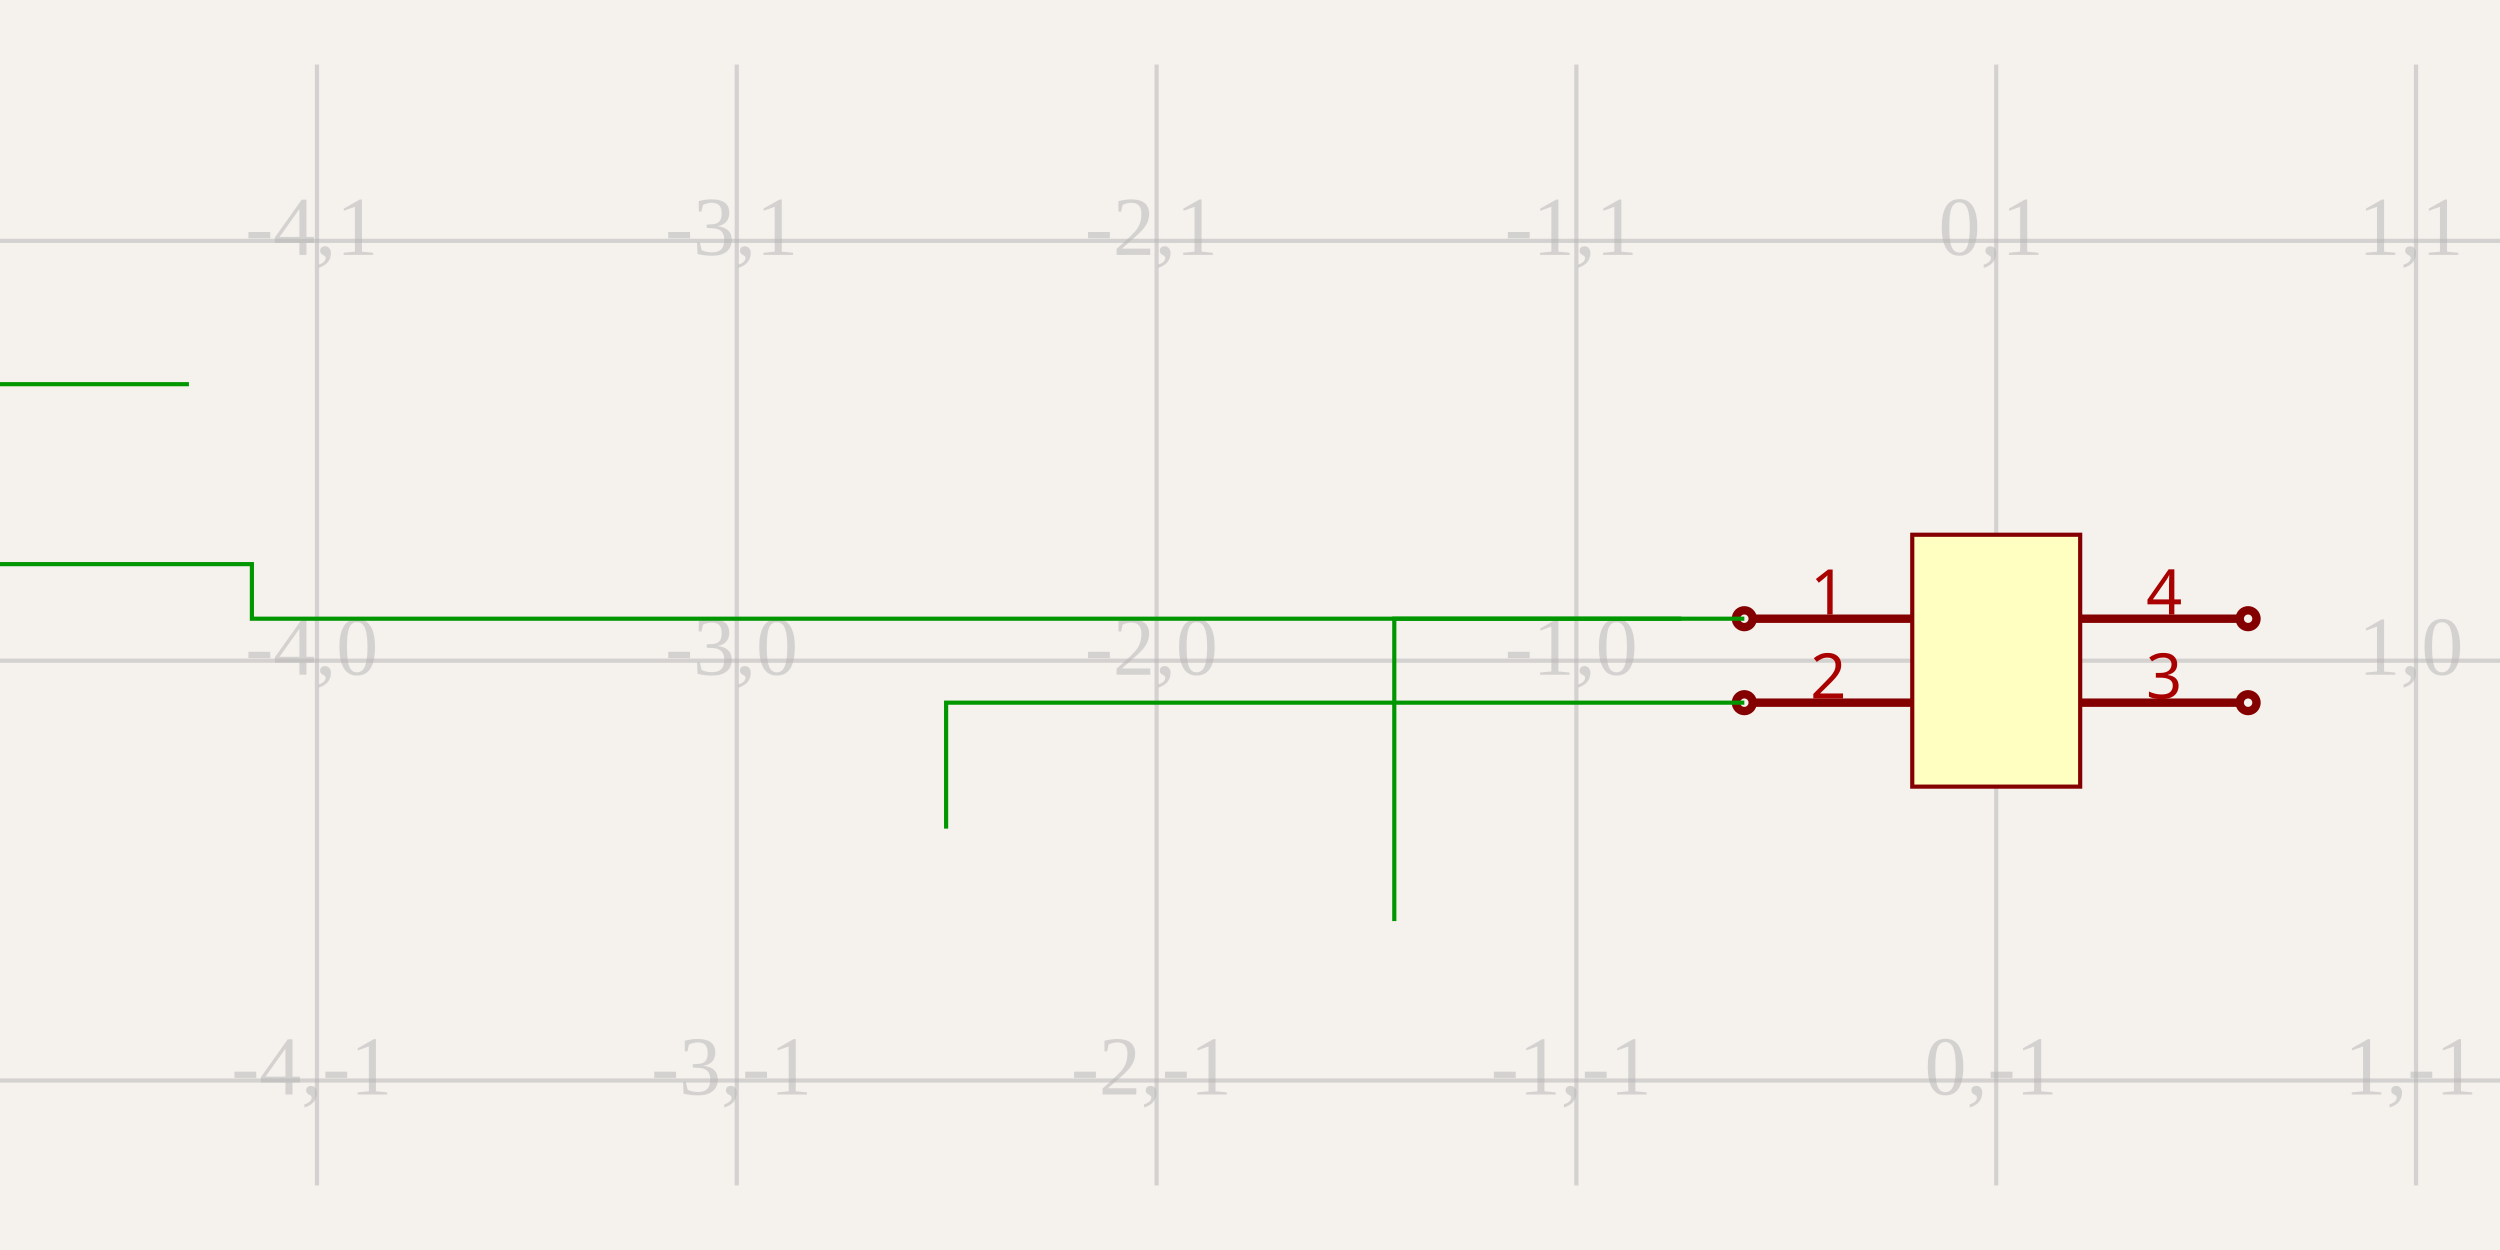
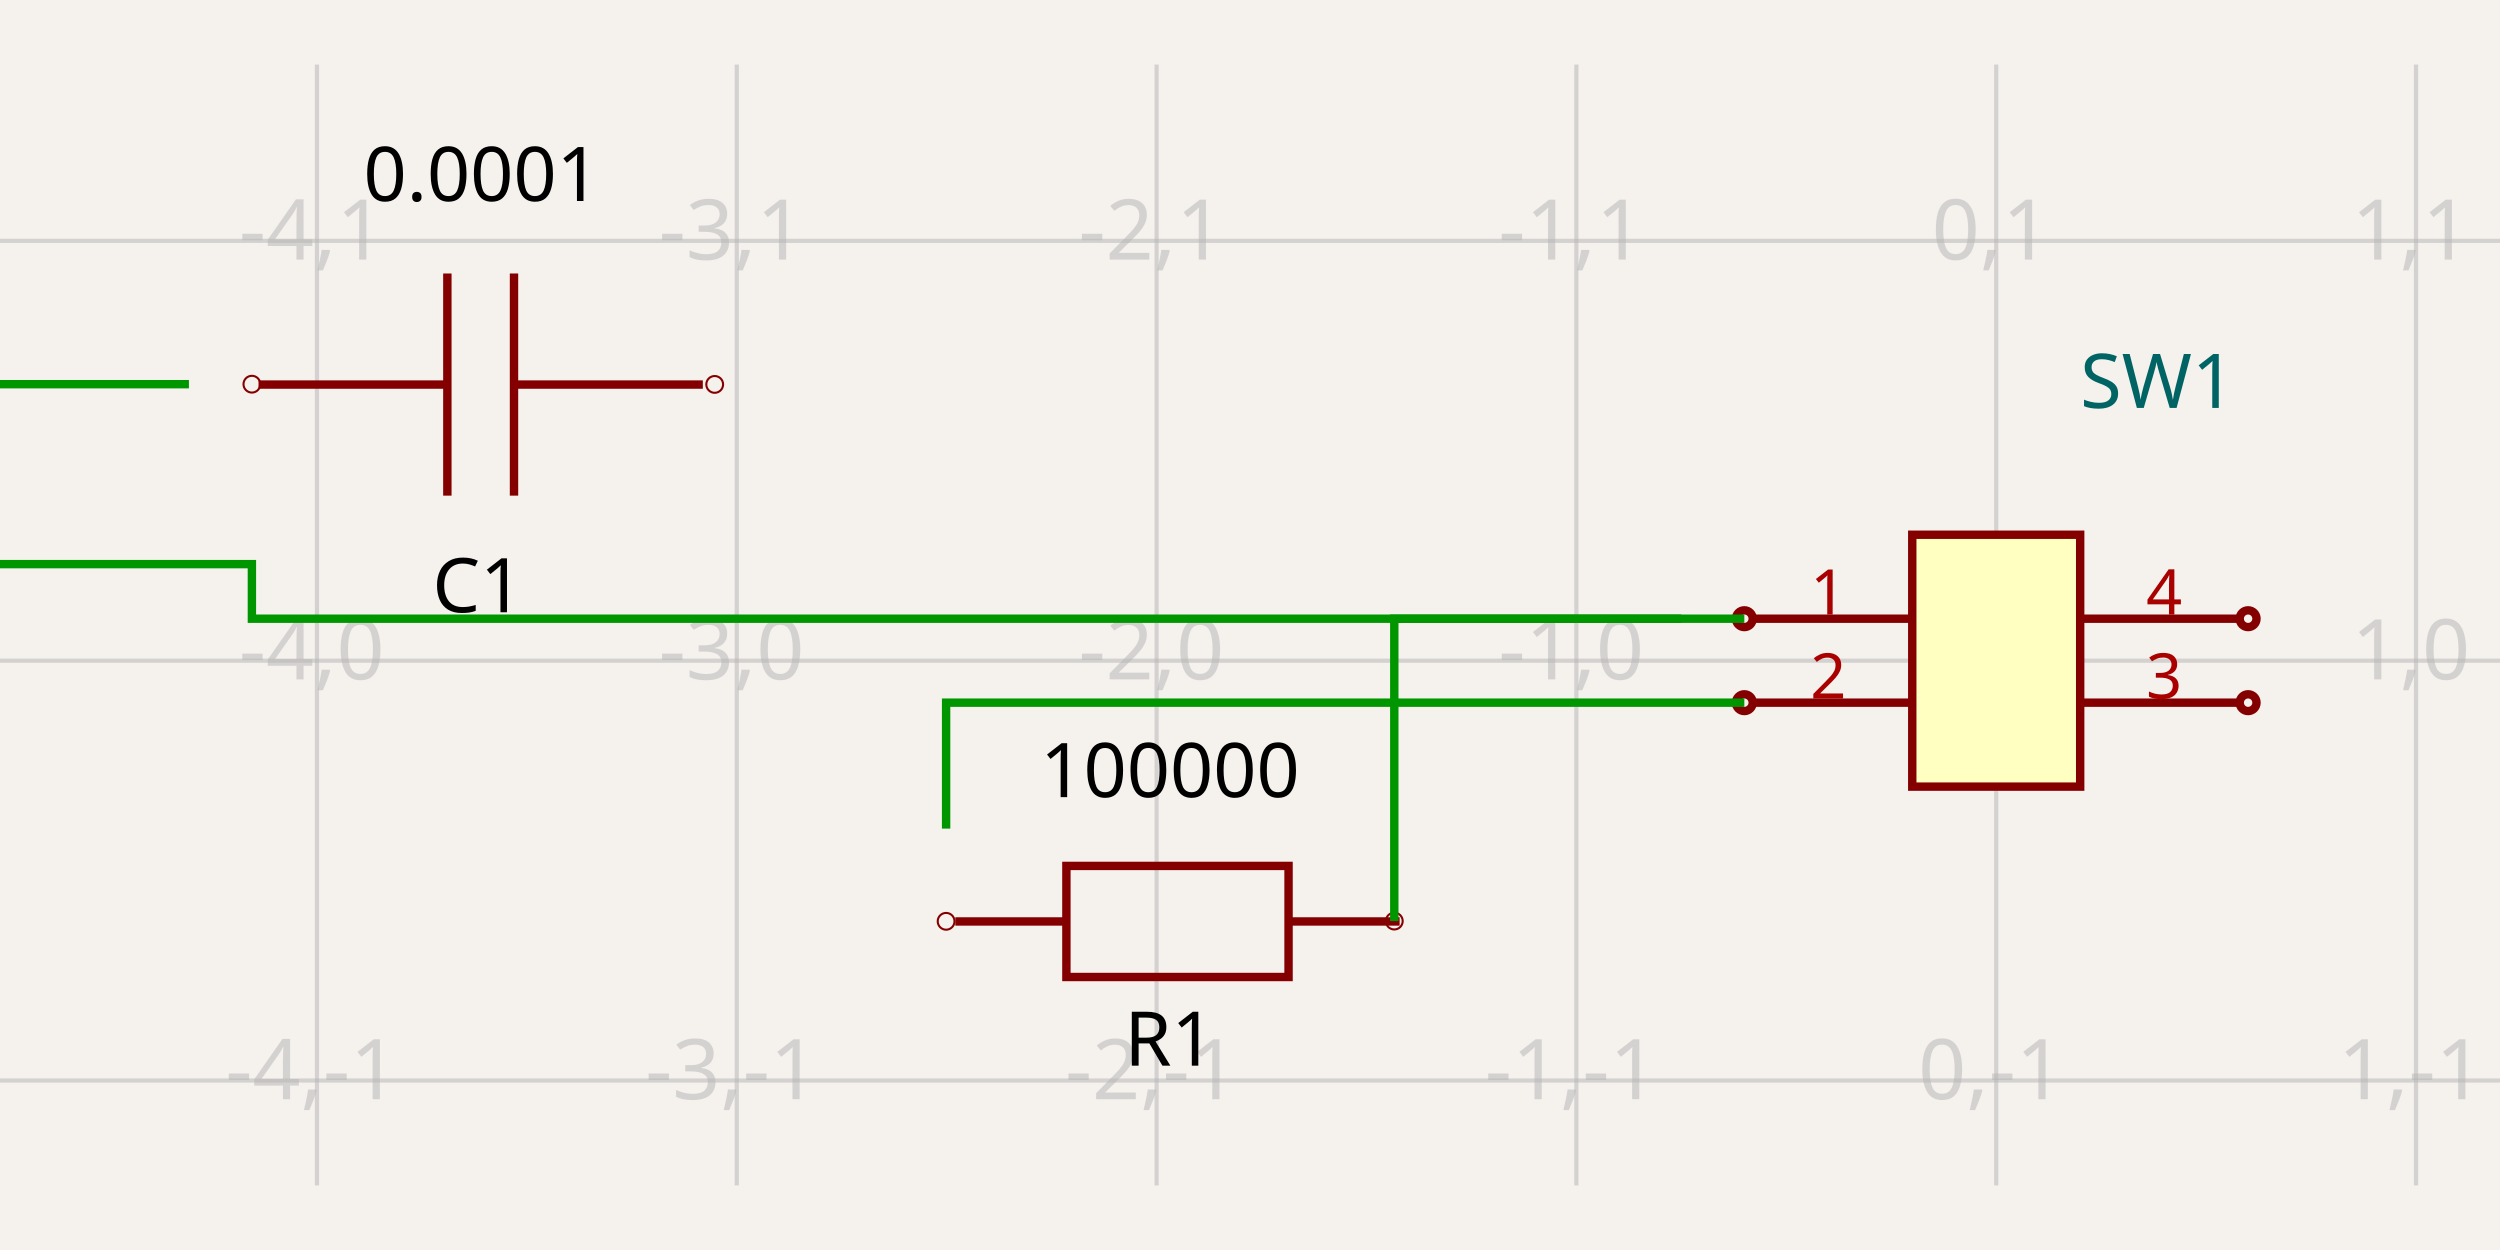
<svg xmlns="http://www.w3.org/2000/svg" width="1200" height="600" style="background-color: rgb(245, 241, 237)">
  <style>
              .boundary { fill: rgb(245, 241, 237); }
-               .schematic-boundary { fill: none; stroke: #fff; stroke-width: 0.3; }
+               .schematic-boundary { fill: none; stroke: #fff; }
              .component { fill: none; stroke: rgb(132, 0, 0); }
              .chip { fill: rgb(255, 255, 194); stroke: rgb(132, 0, 0); }
              .component-pin { fill: none; stroke: rgb(132, 0, 0); }
-               .trace { stroke: rgb(0, 150, 0); stroke-width: 2px; fill: none; }
-               .text { font-family: Arial, sans-serif; font-size: 2px; fill: rgb(0, 150, 0); }
+               .trace { stroke: rgb(0, 150, 0); }
+               .text { font-family: sans-serif; fill: rgb(0, 150, 0); }
              .pin-number { fill: rgb(169, 0, 0); }
              .port-label { fill: rgb(0, 100, 100); }
-               .component-name { font-size: 0.25px; fill: rgb(0, 100, 100); }
+               .component-name { fill: rgb(0, 100, 100); }
            </style>
  <rect class="boundary" x="0" y="0" width="1200" height="600" />
  <g class="grid">
    <line x1="152.141" y1="569.018" x2="152.141" y2="30.982" stroke="rgb(181, 181, 181)" stroke-width="2.015" stroke-opacity="0.5" />
    <line x1="353.652" y1="569.018" x2="353.652" y2="30.982" stroke="rgb(181, 181, 181)" stroke-width="2.015" stroke-opacity="0.5" />
    <line x1="555.164" y1="569.018" x2="555.164" y2="30.982" stroke="rgb(181, 181, 181)" stroke-width="2.015" stroke-opacity="0.5" />
    <line x1="756.675" y1="569.018" x2="756.675" y2="30.982" stroke="rgb(181, 181, 181)" stroke-width="2.015" stroke-opacity="0.5" />
    <line x1="958.186" y1="569.018" x2="958.186" y2="30.982" stroke="rgb(181, 181, 181)" stroke-width="2.015" stroke-opacity="0.5" />
    <line x1="1159.698" y1="569.018" x2="1159.698" y2="30.982" stroke="rgb(181, 181, 181)" stroke-width="2.015" stroke-opacity="0.5" />
    <line x1="-1.3073986337985843e-11" y1="518.641" x2="1200" y2="518.641" stroke="rgb(181, 181, 181)" stroke-width="2.015" stroke-opacity="0.5" />
    <line x1="-1.3073986337985843e-11" y1="317.13" x2="1200" y2="317.13" stroke="rgb(181, 181, 181)" stroke-width="2.015" stroke-opacity="0.5" />
    <line x1="-1.3073986337985843e-11" y1="115.618" x2="1200" y2="115.618" stroke="rgb(181, 181, 181)" stroke-width="2.015" stroke-opacity="0.5" />
-     <text x="149.641" y="516.141" fill="rgb(181, 181, 181)" font-size="40.302" fill-opacity="0.5" text-anchor="middle" dominant-baseline="middle">-4,-1</text>
-     <text x="149.641" y="314.63" fill="rgb(181, 181, 181)" font-size="40.302" fill-opacity="0.5" text-anchor="middle" dominant-baseline="middle">-4,0</text>
-     <text x="149.641" y="113.118" fill="rgb(181, 181, 181)" font-size="40.302" fill-opacity="0.5" text-anchor="middle" dominant-baseline="middle">-4,1</text>
-     <text x="351.152" y="516.141" fill="rgb(181, 181, 181)" font-size="40.302" fill-opacity="0.5" text-anchor="middle" dominant-baseline="middle">-3,-1</text>
-     <text x="351.152" y="314.63" fill="rgb(181, 181, 181)" font-size="40.302" fill-opacity="0.5" text-anchor="middle" dominant-baseline="middle">-3,0</text>
-     <text x="351.152" y="113.118" fill="rgb(181, 181, 181)" font-size="40.302" fill-opacity="0.5" text-anchor="middle" dominant-baseline="middle">-3,1</text>
-     <text x="552.664" y="516.141" fill="rgb(181, 181, 181)" font-size="40.302" fill-opacity="0.5" text-anchor="middle" dominant-baseline="middle">-2,-1</text>
-     <text x="552.664" y="314.63" fill="rgb(181, 181, 181)" font-size="40.302" fill-opacity="0.5" text-anchor="middle" dominant-baseline="middle">-2,0</text>
-     <text x="552.664" y="113.118" fill="rgb(181, 181, 181)" font-size="40.302" fill-opacity="0.5" text-anchor="middle" dominant-baseline="middle">-2,1</text>
-     <text x="754.175" y="516.141" fill="rgb(181, 181, 181)" font-size="40.302" fill-opacity="0.5" text-anchor="middle" dominant-baseline="middle">-1,-1</text>
-     <text x="754.175" y="314.63" fill="rgb(181, 181, 181)" font-size="40.302" fill-opacity="0.5" text-anchor="middle" dominant-baseline="middle">-1,0</text>
-     <text x="754.175" y="113.118" fill="rgb(181, 181, 181)" font-size="40.302" fill-opacity="0.5" text-anchor="middle" dominant-baseline="middle">-1,1</text>
-     <text x="955.686" y="516.141" fill="rgb(181, 181, 181)" font-size="40.302" fill-opacity="0.5" text-anchor="middle" dominant-baseline="middle">0,-1</text>
-     <text x="955.686" y="314.63" fill="rgb(181, 181, 181)" font-size="40.302" fill-opacity="0.5" text-anchor="middle" dominant-baseline="middle">0,0</text>
-     <text x="955.686" y="113.118" fill="rgb(181, 181, 181)" font-size="40.302" fill-opacity="0.5" text-anchor="middle" dominant-baseline="middle">0,1</text>
-     <text x="1157.198" y="516.141" fill="rgb(181, 181, 181)" font-size="40.302" fill-opacity="0.5" text-anchor="middle" dominant-baseline="middle">1,-1</text>
-     <text x="1157.198" y="314.63" fill="rgb(181, 181, 181)" font-size="40.302" fill-opacity="0.5" text-anchor="middle" dominant-baseline="middle">1,0</text>
-     <text x="1157.198" y="113.118" fill="rgb(181, 181, 181)" font-size="40.302" fill-opacity="0.5" text-anchor="middle" dominant-baseline="middle">1,1</text>
+     <text x="149.641" y="513.641" fill="rgb(181, 181, 181)" font-size="40.302" fill-opacity="0.5" text-anchor="middle" dominant-baseline="middle" font-family="sans-serif">-4,-1</text>
+     <text x="149.641" y="312.13" fill="rgb(181, 181, 181)" font-size="40.302" fill-opacity="0.5" text-anchor="middle" dominant-baseline="middle" font-family="sans-serif">-4,0</text>
+     <text x="149.641" y="110.618" fill="rgb(181, 181, 181)" font-size="40.302" fill-opacity="0.5" text-anchor="middle" dominant-baseline="middle" font-family="sans-serif">-4,1</text>
+     <text x="351.152" y="513.641" fill="rgb(181, 181, 181)" font-size="40.302" fill-opacity="0.5" text-anchor="middle" dominant-baseline="middle" font-family="sans-serif">-3,-1</text>
+     <text x="351.152" y="312.13" fill="rgb(181, 181, 181)" font-size="40.302" fill-opacity="0.5" text-anchor="middle" dominant-baseline="middle" font-family="sans-serif">-3,0</text>
+     <text x="351.152" y="110.618" fill="rgb(181, 181, 181)" font-size="40.302" fill-opacity="0.5" text-anchor="middle" dominant-baseline="middle" font-family="sans-serif">-3,1</text>
+     <text x="552.664" y="513.641" fill="rgb(181, 181, 181)" font-size="40.302" fill-opacity="0.5" text-anchor="middle" dominant-baseline="middle" font-family="sans-serif">-2,-1</text>
+     <text x="552.664" y="312.13" fill="rgb(181, 181, 181)" font-size="40.302" fill-opacity="0.5" text-anchor="middle" dominant-baseline="middle" font-family="sans-serif">-2,0</text>
+     <text x="552.664" y="110.618" fill="rgb(181, 181, 181)" font-size="40.302" fill-opacity="0.5" text-anchor="middle" dominant-baseline="middle" font-family="sans-serif">-2,1</text>
+     <text x="754.175" y="513.641" fill="rgb(181, 181, 181)" font-size="40.302" fill-opacity="0.5" text-anchor="middle" dominant-baseline="middle" font-family="sans-serif">-1,-1</text>
+     <text x="754.175" y="312.13" fill="rgb(181, 181, 181)" font-size="40.302" fill-opacity="0.5" text-anchor="middle" dominant-baseline="middle" font-family="sans-serif">-1,0</text>
+     <text x="754.175" y="110.618" fill="rgb(181, 181, 181)" font-size="40.302" fill-opacity="0.5" text-anchor="middle" dominant-baseline="middle" font-family="sans-serif">-1,1</text>
+     <text x="955.686" y="513.641" fill="rgb(181, 181, 181)" font-size="40.302" fill-opacity="0.5" text-anchor="middle" dominant-baseline="middle" font-family="sans-serif">0,-1</text>
+     <text x="955.686" y="312.13" fill="rgb(181, 181, 181)" font-size="40.302" fill-opacity="0.5" text-anchor="middle" dominant-baseline="middle" font-family="sans-serif">0,0</text>
+     <text x="955.686" y="110.618" fill="rgb(181, 181, 181)" font-size="40.302" fill-opacity="0.5" text-anchor="middle" dominant-baseline="middle" font-family="sans-serif">0,1</text>
+     <text x="1157.198" y="513.641" fill="rgb(181, 181, 181)" font-size="40.302" fill-opacity="0.5" text-anchor="middle" dominant-baseline="middle" font-family="sans-serif">1,-1</text>
+     <text x="1157.198" y="312.13" fill="rgb(181, 181, 181)" font-size="40.302" fill-opacity="0.5" text-anchor="middle" dominant-baseline="middle" font-family="sans-serif">1,0</text>
+     <text x="1157.198" y="110.618" fill="rgb(181, 181, 181)" font-size="40.302" fill-opacity="0.5" text-anchor="middle" dominant-baseline="middle" font-family="sans-serif">1,1</text>
  </g>
-   <rect class="component chip" x="917.884" y="256.676" width="80.605" height="120.907" stroke-width="2px" />
+   <path d="M 337.36 184.592 L 246.722 184.592" stroke="rgb(132, 0, 0)" fill="none" stroke-width="4.03px" />
+   <path d="M 214.732 184.592 L 124.093 184.592" stroke="rgb(132, 0, 0)" fill="none" stroke-width="4.03px" />
+   <path d="M 246.722 237.909 L 246.722 131.276" stroke="rgb(132, 0, 0)" fill="none" stroke-width="4.03px" />
+   <path d="M 214.732 237.909 L 214.732 131.276" stroke="rgb(132, 0, 0)" fill="none" stroke-width="4.03px" />
+   <text x="229.389" y="265.746" dominant-baseline="hanging" text-anchor="middle" font-family="sans-serif" font-size="36.272px">C1</text>
+   <text x="231.206" y="96.473" dominant-baseline="auto" text-anchor="middle" font-family="sans-serif" font-size="36.272px">0.0001</text>
+   <circle cx="120.907" cy="184.41" r="4.03px" fill="none" stroke="rgb(132, 0, 0)" />
+   <circle cx="343.057" cy="184.52" r="4.03px" fill="none" stroke="rgb(132, 0, 0)" />
+   <path d="M 458.553 442.301 L 511.869 442.301" stroke="rgb(132, 0, 0)" fill="none" stroke-width="4.03px" />
+   <path d="M 618.502 442.301 L 671.819 442.301" stroke="rgb(132, 0, 0)" fill="none" stroke-width="4.03px" />
+   <path d="M 565.186 468.959 L 618.502 468.959 L 618.502 415.642 L 511.869 415.642 L 511.869 468.959 L 565.186 468.959" stroke="rgb(132, 0, 0)" fill="none" stroke-width="4.03px" />
+   <text x="561.409" y="483.376" dominant-baseline="hanging" text-anchor="middle" font-family="sans-serif" font-size="36.272px">R1</text>
+   <text x="561.603" y="382.621" dominant-baseline="auto" text-anchor="middle" font-family="sans-serif" font-size="36.272px">100000</text>
+   <circle cx="454.132" cy="442.229" r="4.03px" fill="none" stroke="rgb(132, 0, 0)" />
+   <circle cx="669.261" cy="442.119" r="4.03px" fill="none" stroke="rgb(132, 0, 0)" />
+   <rect class="component chip" x="917.884" y="256.676" width="80.605" height="120.907" stroke-width="4.03px" />
+   <text class="component-name" x="998.489" y="195.82" font-family="sans-serif" text-anchor="right" dominant-baseline="auto" font-size="36.272px">SW1</text>
  <line class="component-pin" x1="841.31" y1="296.978" x2="917.884" y2="296.978" stroke-width="4.03px" />
  <circle class="component-pin" cx="837.28" cy="296.978" r="4.03" stroke-width="4.03px" />
  <text class="pin-number" x="877.582" y="294.978" style="font-family: sans-serif;" fill="rgb(169, 0, 0)" text-anchor="middle" dominant-baseline="auto" font-size="30.227px" transform="">1</text>
  <line class="component-pin" x1="841.31" y1="337.281" x2="917.884" y2="337.281" stroke-width="4.03px" />
  <circle class="component-pin" cx="837.28" cy="337.281" r="4.03" stroke-width="4.03px" />
  <text class="pin-number" x="877.582" y="335.281" style="font-family: sans-serif;" fill="rgb(169, 0, 0)" text-anchor="middle" dominant-baseline="auto" font-size="30.227px" transform="">2</text>
  <line class="component-pin" x1="1075.063" y1="337.281" x2="998.489" y2="337.281" stroke-width="4.03px" />
  <circle class="component-pin" cx="1079.093" cy="337.281" r="4.03" stroke-width="4.03px" />
  <text class="pin-number" x="1038.791" y="335.281" style="font-family: sans-serif;" fill="rgb(169, 0, 0)" text-anchor="middle" dominant-baseline="auto" font-size="30.227px" transform="">3</text>
  <line class="component-pin" x1="1075.063" y1="296.978" x2="998.489" y2="296.978" stroke-width="4.03px" />
  <circle class="component-pin" cx="1079.093" cy="296.978" r="4.03" stroke-width="4.03px" />
  <text class="pin-number" x="1038.791" y="294.978" style="font-family: sans-serif;" fill="rgb(169, 0, 0)" text-anchor="middle" dominant-baseline="auto" font-size="30.227px" transform="">4</text>
-   <path class="trace" d="M 837.28 296.978 L 120.907 296.978 L 120.907 270.784 L -86.279 270.784 L -86.279 184.41 L 90.68 184.41" stroke-width="4.03" />
-   <path class="trace" d="M 837.28 337.281 L 454.132 337.281 L 454.132 397.734" stroke-width="4.03" />
-   <path class="trace" d="M 669.261 442.119 L 669.261 296.978 L 807.053 296.978" stroke-width="4.03" />
+   <path class="trace" d="M 837.28 296.978 L 120.907 296.978 L 120.907 270.784 L -86.279 270.784 L -86.279 184.41 L 90.68 184.41" stroke="rgb(0, 150, 0)" fill="none" stroke-width="4.03px" />
+   <path class="trace" d="M 837.28 337.281 L 454.132 337.281 L 454.132 397.734" stroke="rgb(0, 150, 0)" fill="none" stroke-width="4.03px" />
+   <path class="trace" d="M 669.261 442.119 L 669.261 296.978 L 807.053 296.978" stroke="rgb(0, 150, 0)" fill="none" stroke-width="4.03px" />
</svg>
